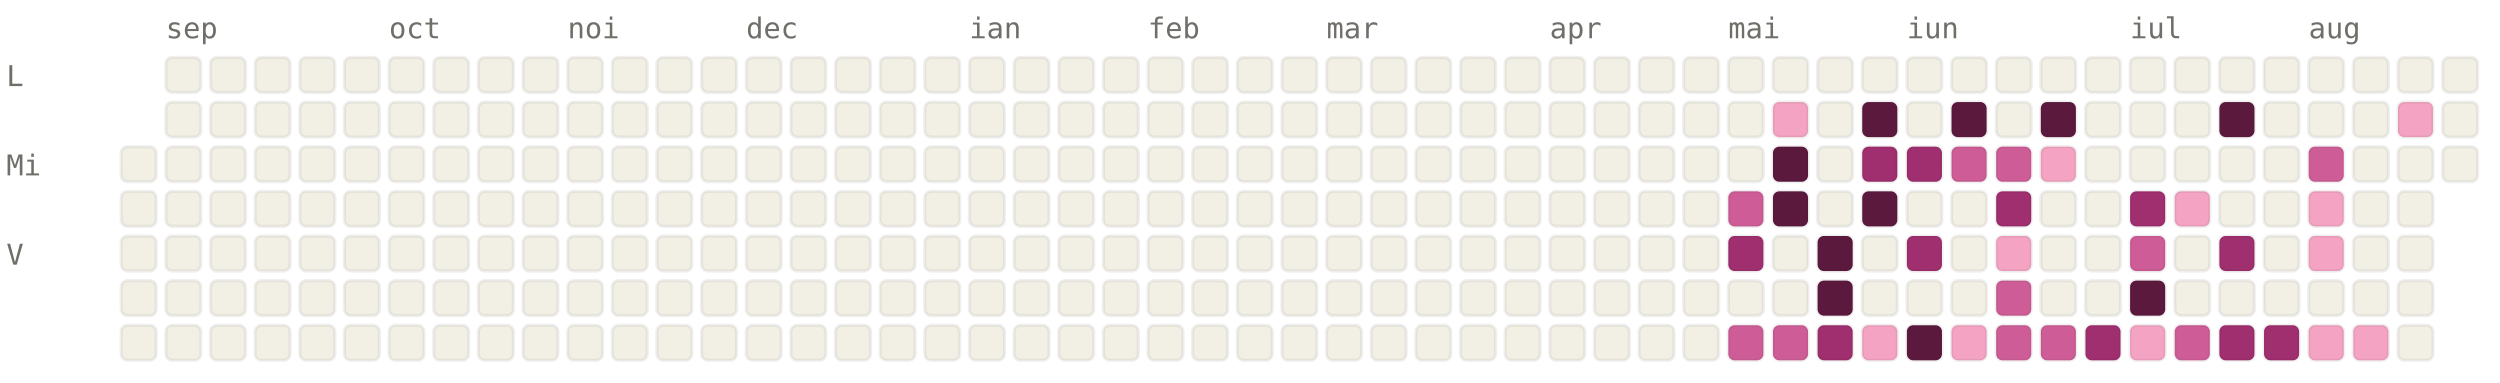
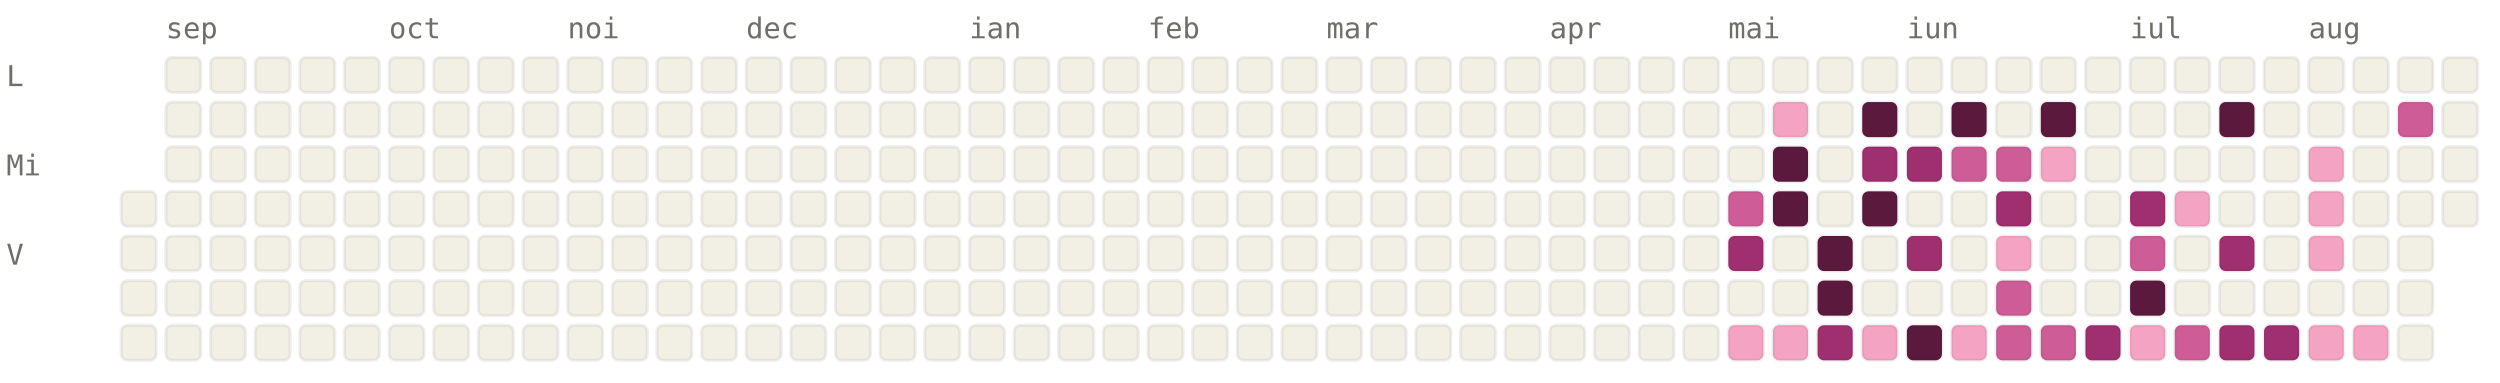
<svg xmlns="http://www.w3.org/2000/svg" viewBox="0 0 784 120" width="784" height="120" font-family="ui-monospace, SFMono-Regular, Menlo, monospace" font-size="9">
  <style>.l0{fill:#F2F0E5;stroke:rgba(0,0,0,0.06)}.l1{fill:#F4A4C2;stroke:rgba(0,0,0,0.06)}.l2{fill:#CE5D97;stroke:rgba(0,0,0,0.06)}.l3{fill:#A02F6F;stroke:rgba(0,0,0,0.06)}.l4{fill:#5C193E;stroke:rgba(0,0,0,0.06)}.lbl{fill:#6F6E69}@media (prefers-color-scheme: dark){.l0{fill:#1C1B1A;stroke:rgba(255,255,255,0.04)}.l1{fill:#451033;stroke:rgba(255,255,255,0.04)}.l2{fill:#751F4F;stroke:rgba(255,255,255,0.04)}.l3{fill:#CE5D97;stroke:rgba(255,255,255,0.04)}.l4{fill:#F4A4C2;stroke:rgba(255,255,255,0.04)}.lbl{fill:#878580}}</style>
  <text x="52" y="12" class="lbl">sep</text>
  <text x="122" y="12" class="lbl">oct</text>
  <text x="178" y="12" class="lbl">noi</text>
  <text x="234" y="12" class="lbl">dec</text>
  <text x="304" y="12" class="lbl">ian</text>
  <text x="360" y="12" class="lbl">feb</text>
  <text x="416" y="12" class="lbl">mar</text>
  <text x="486" y="12" class="lbl">apr</text>
  <text x="542" y="12" class="lbl">mai</text>
  <text x="598" y="12" class="lbl">iun</text>
  <text x="668" y="12" class="lbl">iul</text>
  <text x="724" y="12" class="lbl">aug</text>
  <text x="2" y="27" class="lbl">L</text>
  <text x="2" y="55" class="lbl">Mi</text>
  <text x="2" y="83" class="lbl">V</text>
-   <rect x="38" y="46" width="11" height="11" rx="2" ry="2" class="l0" />
  <rect x="38" y="60" width="11" height="11" rx="2" ry="2" class="l0" />
  <rect x="38" y="74" width="11" height="11" rx="2" ry="2" class="l0" />
  <rect x="38" y="88" width="11" height="11" rx="2" ry="2" class="l0" />
  <rect x="38" y="102" width="11" height="11" rx="2" ry="2" class="l0" />
  <rect x="52" y="18" width="11" height="11" rx="2" ry="2" class="l0" />
  <rect x="52" y="32" width="11" height="11" rx="2" ry="2" class="l0" />
  <rect x="52" y="46" width="11" height="11" rx="2" ry="2" class="l0" />
  <rect x="52" y="60" width="11" height="11" rx="2" ry="2" class="l0" />
  <rect x="52" y="74" width="11" height="11" rx="2" ry="2" class="l0" />
  <rect x="52" y="88" width="11" height="11" rx="2" ry="2" class="l0" />
  <rect x="52" y="102" width="11" height="11" rx="2" ry="2" class="l0" />
  <rect x="66" y="18" width="11" height="11" rx="2" ry="2" class="l0" />
  <rect x="66" y="32" width="11" height="11" rx="2" ry="2" class="l0" />
  <rect x="66" y="46" width="11" height="11" rx="2" ry="2" class="l0" />
  <rect x="66" y="60" width="11" height="11" rx="2" ry="2" class="l0" />
  <rect x="66" y="74" width="11" height="11" rx="2" ry="2" class="l0" />
  <rect x="66" y="88" width="11" height="11" rx="2" ry="2" class="l0" />
  <rect x="66" y="102" width="11" height="11" rx="2" ry="2" class="l0" />
  <rect x="80" y="18" width="11" height="11" rx="2" ry="2" class="l0" />
  <rect x="80" y="32" width="11" height="11" rx="2" ry="2" class="l0" />
  <rect x="80" y="46" width="11" height="11" rx="2" ry="2" class="l0" />
  <rect x="80" y="60" width="11" height="11" rx="2" ry="2" class="l0" />
  <rect x="80" y="74" width="11" height="11" rx="2" ry="2" class="l0" />
  <rect x="80" y="88" width="11" height="11" rx="2" ry="2" class="l0" />
  <rect x="80" y="102" width="11" height="11" rx="2" ry="2" class="l0" />
  <rect x="94" y="18" width="11" height="11" rx="2" ry="2" class="l0" />
  <rect x="94" y="32" width="11" height="11" rx="2" ry="2" class="l0" />
  <rect x="94" y="46" width="11" height="11" rx="2" ry="2" class="l0" />
  <rect x="94" y="60" width="11" height="11" rx="2" ry="2" class="l0" />
  <rect x="94" y="74" width="11" height="11" rx="2" ry="2" class="l0" />
  <rect x="94" y="88" width="11" height="11" rx="2" ry="2" class="l0" />
  <rect x="94" y="102" width="11" height="11" rx="2" ry="2" class="l0" />
  <rect x="108" y="18" width="11" height="11" rx="2" ry="2" class="l0" />
  <rect x="108" y="32" width="11" height="11" rx="2" ry="2" class="l0" />
  <rect x="108" y="46" width="11" height="11" rx="2" ry="2" class="l0" />
  <rect x="108" y="60" width="11" height="11" rx="2" ry="2" class="l0" />
  <rect x="108" y="74" width="11" height="11" rx="2" ry="2" class="l0" />
  <rect x="108" y="88" width="11" height="11" rx="2" ry="2" class="l0" />
  <rect x="108" y="102" width="11" height="11" rx="2" ry="2" class="l0" />
  <rect x="122" y="18" width="11" height="11" rx="2" ry="2" class="l0" />
  <rect x="122" y="32" width="11" height="11" rx="2" ry="2" class="l0" />
  <rect x="122" y="46" width="11" height="11" rx="2" ry="2" class="l0" />
  <rect x="122" y="60" width="11" height="11" rx="2" ry="2" class="l0" />
  <rect x="122" y="74" width="11" height="11" rx="2" ry="2" class="l0" />
  <rect x="122" y="88" width="11" height="11" rx="2" ry="2" class="l0" />
  <rect x="122" y="102" width="11" height="11" rx="2" ry="2" class="l0" />
  <rect x="136" y="18" width="11" height="11" rx="2" ry="2" class="l0" />
  <rect x="136" y="32" width="11" height="11" rx="2" ry="2" class="l0" />
  <rect x="136" y="46" width="11" height="11" rx="2" ry="2" class="l0" />
  <rect x="136" y="60" width="11" height="11" rx="2" ry="2" class="l0" />
  <rect x="136" y="74" width="11" height="11" rx="2" ry="2" class="l0" />
  <rect x="136" y="88" width="11" height="11" rx="2" ry="2" class="l0" />
  <rect x="136" y="102" width="11" height="11" rx="2" ry="2" class="l0" />
  <rect x="150" y="18" width="11" height="11" rx="2" ry="2" class="l0" />
  <rect x="150" y="32" width="11" height="11" rx="2" ry="2" class="l0" />
  <rect x="150" y="46" width="11" height="11" rx="2" ry="2" class="l0" />
  <rect x="150" y="60" width="11" height="11" rx="2" ry="2" class="l0" />
  <rect x="150" y="74" width="11" height="11" rx="2" ry="2" class="l0" />
  <rect x="150" y="88" width="11" height="11" rx="2" ry="2" class="l0" />
  <rect x="150" y="102" width="11" height="11" rx="2" ry="2" class="l0" />
  <rect x="164" y="18" width="11" height="11" rx="2" ry="2" class="l0" />
  <rect x="164" y="32" width="11" height="11" rx="2" ry="2" class="l0" />
  <rect x="164" y="46" width="11" height="11" rx="2" ry="2" class="l0" />
  <rect x="164" y="60" width="11" height="11" rx="2" ry="2" class="l0" />
  <rect x="164" y="74" width="11" height="11" rx="2" ry="2" class="l0" />
  <rect x="164" y="88" width="11" height="11" rx="2" ry="2" class="l0" />
  <rect x="164" y="102" width="11" height="11" rx="2" ry="2" class="l0" />
  <rect x="178" y="18" width="11" height="11" rx="2" ry="2" class="l0" />
  <rect x="178" y="32" width="11" height="11" rx="2" ry="2" class="l0" />
  <rect x="178" y="46" width="11" height="11" rx="2" ry="2" class="l0" />
  <rect x="178" y="60" width="11" height="11" rx="2" ry="2" class="l0" />
  <rect x="178" y="74" width="11" height="11" rx="2" ry="2" class="l0" />
  <rect x="178" y="88" width="11" height="11" rx="2" ry="2" class="l0" />
  <rect x="178" y="102" width="11" height="11" rx="2" ry="2" class="l0" />
  <rect x="192" y="18" width="11" height="11" rx="2" ry="2" class="l0" />
  <rect x="192" y="32" width="11" height="11" rx="2" ry="2" class="l0" />
  <rect x="192" y="46" width="11" height="11" rx="2" ry="2" class="l0" />
  <rect x="192" y="60" width="11" height="11" rx="2" ry="2" class="l0" />
  <rect x="192" y="74" width="11" height="11" rx="2" ry="2" class="l0" />
  <rect x="192" y="88" width="11" height="11" rx="2" ry="2" class="l0" />
  <rect x="192" y="102" width="11" height="11" rx="2" ry="2" class="l0" />
  <rect x="206" y="18" width="11" height="11" rx="2" ry="2" class="l0" />
  <rect x="206" y="32" width="11" height="11" rx="2" ry="2" class="l0" />
  <rect x="206" y="46" width="11" height="11" rx="2" ry="2" class="l0" />
  <rect x="206" y="60" width="11" height="11" rx="2" ry="2" class="l0" />
  <rect x="206" y="74" width="11" height="11" rx="2" ry="2" class="l0" />
  <rect x="206" y="88" width="11" height="11" rx="2" ry="2" class="l0" />
  <rect x="206" y="102" width="11" height="11" rx="2" ry="2" class="l0" />
  <rect x="220" y="18" width="11" height="11" rx="2" ry="2" class="l0" />
  <rect x="220" y="32" width="11" height="11" rx="2" ry="2" class="l0" />
  <rect x="220" y="46" width="11" height="11" rx="2" ry="2" class="l0" />
  <rect x="220" y="60" width="11" height="11" rx="2" ry="2" class="l0" />
  <rect x="220" y="74" width="11" height="11" rx="2" ry="2" class="l0" />
  <rect x="220" y="88" width="11" height="11" rx="2" ry="2" class="l0" />
  <rect x="220" y="102" width="11" height="11" rx="2" ry="2" class="l0" />
  <rect x="234" y="18" width="11" height="11" rx="2" ry="2" class="l0" />
  <rect x="234" y="32" width="11" height="11" rx="2" ry="2" class="l0" />
  <rect x="234" y="46" width="11" height="11" rx="2" ry="2" class="l0" />
  <rect x="234" y="60" width="11" height="11" rx="2" ry="2" class="l0" />
  <rect x="234" y="74" width="11" height="11" rx="2" ry="2" class="l0" />
  <rect x="234" y="88" width="11" height="11" rx="2" ry="2" class="l0" />
  <rect x="234" y="102" width="11" height="11" rx="2" ry="2" class="l0" />
  <rect x="248" y="18" width="11" height="11" rx="2" ry="2" class="l0" />
  <rect x="248" y="32" width="11" height="11" rx="2" ry="2" class="l0" />
  <rect x="248" y="46" width="11" height="11" rx="2" ry="2" class="l0" />
  <rect x="248" y="60" width="11" height="11" rx="2" ry="2" class="l0" />
  <rect x="248" y="74" width="11" height="11" rx="2" ry="2" class="l0" />
  <rect x="248" y="88" width="11" height="11" rx="2" ry="2" class="l0" />
  <rect x="248" y="102" width="11" height="11" rx="2" ry="2" class="l0" />
  <rect x="262" y="18" width="11" height="11" rx="2" ry="2" class="l0" />
  <rect x="262" y="32" width="11" height="11" rx="2" ry="2" class="l0" />
  <rect x="262" y="46" width="11" height="11" rx="2" ry="2" class="l0" />
  <rect x="262" y="60" width="11" height="11" rx="2" ry="2" class="l0" />
  <rect x="262" y="74" width="11" height="11" rx="2" ry="2" class="l0" />
  <rect x="262" y="88" width="11" height="11" rx="2" ry="2" class="l0" />
  <rect x="262" y="102" width="11" height="11" rx="2" ry="2" class="l0" />
  <rect x="276" y="18" width="11" height="11" rx="2" ry="2" class="l0" />
  <rect x="276" y="32" width="11" height="11" rx="2" ry="2" class="l0" />
  <rect x="276" y="46" width="11" height="11" rx="2" ry="2" class="l0" />
  <rect x="276" y="60" width="11" height="11" rx="2" ry="2" class="l0" />
  <rect x="276" y="74" width="11" height="11" rx="2" ry="2" class="l0" />
  <rect x="276" y="88" width="11" height="11" rx="2" ry="2" class="l0" />
  <rect x="276" y="102" width="11" height="11" rx="2" ry="2" class="l0" />
  <rect x="290" y="18" width="11" height="11" rx="2" ry="2" class="l0" />
  <rect x="290" y="32" width="11" height="11" rx="2" ry="2" class="l0" />
  <rect x="290" y="46" width="11" height="11" rx="2" ry="2" class="l0" />
  <rect x="290" y="60" width="11" height="11" rx="2" ry="2" class="l0" />
  <rect x="290" y="74" width="11" height="11" rx="2" ry="2" class="l0" />
  <rect x="290" y="88" width="11" height="11" rx="2" ry="2" class="l0" />
  <rect x="290" y="102" width="11" height="11" rx="2" ry="2" class="l0" />
  <rect x="304" y="18" width="11" height="11" rx="2" ry="2" class="l0" />
  <rect x="304" y="32" width="11" height="11" rx="2" ry="2" class="l0" />
  <rect x="304" y="46" width="11" height="11" rx="2" ry="2" class="l0" />
  <rect x="304" y="60" width="11" height="11" rx="2" ry="2" class="l0" />
  <rect x="304" y="74" width="11" height="11" rx="2" ry="2" class="l0" />
  <rect x="304" y="88" width="11" height="11" rx="2" ry="2" class="l0" />
  <rect x="304" y="102" width="11" height="11" rx="2" ry="2" class="l0" />
  <rect x="318" y="18" width="11" height="11" rx="2" ry="2" class="l0" />
  <rect x="318" y="32" width="11" height="11" rx="2" ry="2" class="l0" />
  <rect x="318" y="46" width="11" height="11" rx="2" ry="2" class="l0" />
  <rect x="318" y="60" width="11" height="11" rx="2" ry="2" class="l0" />
  <rect x="318" y="74" width="11" height="11" rx="2" ry="2" class="l0" />
  <rect x="318" y="88" width="11" height="11" rx="2" ry="2" class="l0" />
  <rect x="318" y="102" width="11" height="11" rx="2" ry="2" class="l0" />
  <rect x="332" y="18" width="11" height="11" rx="2" ry="2" class="l0" />
  <rect x="332" y="32" width="11" height="11" rx="2" ry="2" class="l0" />
  <rect x="332" y="46" width="11" height="11" rx="2" ry="2" class="l0" />
  <rect x="332" y="60" width="11" height="11" rx="2" ry="2" class="l0" />
  <rect x="332" y="74" width="11" height="11" rx="2" ry="2" class="l0" />
  <rect x="332" y="88" width="11" height="11" rx="2" ry="2" class="l0" />
  <rect x="332" y="102" width="11" height="11" rx="2" ry="2" class="l0" />
  <rect x="346" y="18" width="11" height="11" rx="2" ry="2" class="l0" />
  <rect x="346" y="32" width="11" height="11" rx="2" ry="2" class="l0" />
  <rect x="346" y="46" width="11" height="11" rx="2" ry="2" class="l0" />
  <rect x="346" y="60" width="11" height="11" rx="2" ry="2" class="l0" />
  <rect x="346" y="74" width="11" height="11" rx="2" ry="2" class="l0" />
  <rect x="346" y="88" width="11" height="11" rx="2" ry="2" class="l0" />
  <rect x="346" y="102" width="11" height="11" rx="2" ry="2" class="l0" />
  <rect x="360" y="18" width="11" height="11" rx="2" ry="2" class="l0" />
  <rect x="360" y="32" width="11" height="11" rx="2" ry="2" class="l0" />
  <rect x="360" y="46" width="11" height="11" rx="2" ry="2" class="l0" />
  <rect x="360" y="60" width="11" height="11" rx="2" ry="2" class="l0" />
  <rect x="360" y="74" width="11" height="11" rx="2" ry="2" class="l0" />
  <rect x="360" y="88" width="11" height="11" rx="2" ry="2" class="l0" />
  <rect x="360" y="102" width="11" height="11" rx="2" ry="2" class="l0" />
  <rect x="374" y="18" width="11" height="11" rx="2" ry="2" class="l0" />
  <rect x="374" y="32" width="11" height="11" rx="2" ry="2" class="l0" />
  <rect x="374" y="46" width="11" height="11" rx="2" ry="2" class="l0" />
  <rect x="374" y="60" width="11" height="11" rx="2" ry="2" class="l0" />
  <rect x="374" y="74" width="11" height="11" rx="2" ry="2" class="l0" />
  <rect x="374" y="88" width="11" height="11" rx="2" ry="2" class="l0" />
  <rect x="374" y="102" width="11" height="11" rx="2" ry="2" class="l0" />
  <rect x="388" y="18" width="11" height="11" rx="2" ry="2" class="l0" />
  <rect x="388" y="32" width="11" height="11" rx="2" ry="2" class="l0" />
  <rect x="388" y="46" width="11" height="11" rx="2" ry="2" class="l0" />
  <rect x="388" y="60" width="11" height="11" rx="2" ry="2" class="l0" />
  <rect x="388" y="74" width="11" height="11" rx="2" ry="2" class="l0" />
  <rect x="388" y="88" width="11" height="11" rx="2" ry="2" class="l0" />
  <rect x="388" y="102" width="11" height="11" rx="2" ry="2" class="l0" />
  <rect x="402" y="18" width="11" height="11" rx="2" ry="2" class="l0" />
  <rect x="402" y="32" width="11" height="11" rx="2" ry="2" class="l0" />
  <rect x="402" y="46" width="11" height="11" rx="2" ry="2" class="l0" />
  <rect x="402" y="60" width="11" height="11" rx="2" ry="2" class="l0" />
  <rect x="402" y="74" width="11" height="11" rx="2" ry="2" class="l0" />
  <rect x="402" y="88" width="11" height="11" rx="2" ry="2" class="l0" />
  <rect x="402" y="102" width="11" height="11" rx="2" ry="2" class="l0" />
  <rect x="416" y="18" width="11" height="11" rx="2" ry="2" class="l0" />
  <rect x="416" y="32" width="11" height="11" rx="2" ry="2" class="l0" />
  <rect x="416" y="46" width="11" height="11" rx="2" ry="2" class="l0" />
  <rect x="416" y="60" width="11" height="11" rx="2" ry="2" class="l0" />
  <rect x="416" y="74" width="11" height="11" rx="2" ry="2" class="l0" />
  <rect x="416" y="88" width="11" height="11" rx="2" ry="2" class="l0" />
  <rect x="416" y="102" width="11" height="11" rx="2" ry="2" class="l0" />
  <rect x="430" y="18" width="11" height="11" rx="2" ry="2" class="l0" />
  <rect x="430" y="32" width="11" height="11" rx="2" ry="2" class="l0" />
  <rect x="430" y="46" width="11" height="11" rx="2" ry="2" class="l0" />
  <rect x="430" y="60" width="11" height="11" rx="2" ry="2" class="l0" />
  <rect x="430" y="74" width="11" height="11" rx="2" ry="2" class="l0" />
  <rect x="430" y="88" width="11" height="11" rx="2" ry="2" class="l0" />
  <rect x="430" y="102" width="11" height="11" rx="2" ry="2" class="l0" />
  <rect x="444" y="18" width="11" height="11" rx="2" ry="2" class="l0" />
  <rect x="444" y="32" width="11" height="11" rx="2" ry="2" class="l0" />
  <rect x="444" y="46" width="11" height="11" rx="2" ry="2" class="l0" />
  <rect x="444" y="60" width="11" height="11" rx="2" ry="2" class="l0" />
  <rect x="444" y="74" width="11" height="11" rx="2" ry="2" class="l0" />
  <rect x="444" y="88" width="11" height="11" rx="2" ry="2" class="l0" />
  <rect x="444" y="102" width="11" height="11" rx="2" ry="2" class="l0" />
  <rect x="458" y="18" width="11" height="11" rx="2" ry="2" class="l0" />
  <rect x="458" y="32" width="11" height="11" rx="2" ry="2" class="l0" />
  <rect x="458" y="46" width="11" height="11" rx="2" ry="2" class="l0" />
  <rect x="458" y="60" width="11" height="11" rx="2" ry="2" class="l0" />
  <rect x="458" y="74" width="11" height="11" rx="2" ry="2" class="l0" />
  <rect x="458" y="88" width="11" height="11" rx="2" ry="2" class="l0" />
  <rect x="458" y="102" width="11" height="11" rx="2" ry="2" class="l0" />
  <rect x="472" y="18" width="11" height="11" rx="2" ry="2" class="l0" />
  <rect x="472" y="32" width="11" height="11" rx="2" ry="2" class="l0" />
  <rect x="472" y="46" width="11" height="11" rx="2" ry="2" class="l0" />
  <rect x="472" y="60" width="11" height="11" rx="2" ry="2" class="l0" />
  <rect x="472" y="74" width="11" height="11" rx="2" ry="2" class="l0" />
  <rect x="472" y="88" width="11" height="11" rx="2" ry="2" class="l0" />
  <rect x="472" y="102" width="11" height="11" rx="2" ry="2" class="l0" />
  <rect x="486" y="18" width="11" height="11" rx="2" ry="2" class="l0" />
  <rect x="486" y="32" width="11" height="11" rx="2" ry="2" class="l0" />
  <rect x="486" y="46" width="11" height="11" rx="2" ry="2" class="l0" />
  <rect x="486" y="60" width="11" height="11" rx="2" ry="2" class="l0" />
  <rect x="486" y="74" width="11" height="11" rx="2" ry="2" class="l0" />
  <rect x="486" y="88" width="11" height="11" rx="2" ry="2" class="l0" />
  <rect x="486" y="102" width="11" height="11" rx="2" ry="2" class="l0" />
  <rect x="500" y="18" width="11" height="11" rx="2" ry="2" class="l0" />
  <rect x="500" y="32" width="11" height="11" rx="2" ry="2" class="l0" />
  <rect x="500" y="46" width="11" height="11" rx="2" ry="2" class="l0" />
  <rect x="500" y="60" width="11" height="11" rx="2" ry="2" class="l0" />
  <rect x="500" y="74" width="11" height="11" rx="2" ry="2" class="l0" />
  <rect x="500" y="88" width="11" height="11" rx="2" ry="2" class="l0" />
  <rect x="500" y="102" width="11" height="11" rx="2" ry="2" class="l0" />
  <rect x="514" y="18" width="11" height="11" rx="2" ry="2" class="l0" />
  <rect x="514" y="32" width="11" height="11" rx="2" ry="2" class="l0" />
  <rect x="514" y="46" width="11" height="11" rx="2" ry="2" class="l0" />
  <rect x="514" y="60" width="11" height="11" rx="2" ry="2" class="l0" />
  <rect x="514" y="74" width="11" height="11" rx="2" ry="2" class="l0" />
  <rect x="514" y="88" width="11" height="11" rx="2" ry="2" class="l0" />
  <rect x="514" y="102" width="11" height="11" rx="2" ry="2" class="l0" />
  <rect x="528" y="18" width="11" height="11" rx="2" ry="2" class="l0" />
  <rect x="528" y="32" width="11" height="11" rx="2" ry="2" class="l0" />
  <rect x="528" y="46" width="11" height="11" rx="2" ry="2" class="l0" />
  <rect x="528" y="60" width="11" height="11" rx="2" ry="2" class="l0" />
  <rect x="528" y="74" width="11" height="11" rx="2" ry="2" class="l0" />
  <rect x="528" y="88" width="11" height="11" rx="2" ry="2" class="l0" />
  <rect x="528" y="102" width="11" height="11" rx="2" ry="2" class="l0" />
  <rect x="542" y="18" width="11" height="11" rx="2" ry="2" class="l0" />
  <rect x="542" y="32" width="11" height="11" rx="2" ry="2" class="l0" />
  <rect x="542" y="46" width="11" height="11" rx="2" ry="2" class="l0" />
  <rect x="542" y="60" width="11" height="11" rx="2" ry="2" class="l2" />
  <rect x="542" y="74" width="11" height="11" rx="2" ry="2" class="l3" />
  <rect x="542" y="88" width="11" height="11" rx="2" ry="2" class="l0" />
-   <rect x="542" y="102" width="11" height="11" rx="2" ry="2" class="l2" />
+   <rect x="542" y="102" width="11" height="11" rx="2" ry="2" class="l1" />
  <rect x="556" y="18" width="11" height="11" rx="2" ry="2" class="l0" />
  <rect x="556" y="32" width="11" height="11" rx="2" ry="2" class="l1" />
  <rect x="556" y="46" width="11" height="11" rx="2" ry="2" class="l4" />
  <rect x="556" y="60" width="11" height="11" rx="2" ry="2" class="l4" />
  <rect x="556" y="74" width="11" height="11" rx="2" ry="2" class="l0" />
  <rect x="556" y="88" width="11" height="11" rx="2" ry="2" class="l0" />
-   <rect x="556" y="102" width="11" height="11" rx="2" ry="2" class="l2" />
+   <rect x="556" y="102" width="11" height="11" rx="2" ry="2" class="l1" />
  <rect x="570" y="18" width="11" height="11" rx="2" ry="2" class="l0" />
  <rect x="570" y="32" width="11" height="11" rx="2" ry="2" class="l0" />
  <rect x="570" y="46" width="11" height="11" rx="2" ry="2" class="l0" />
  <rect x="570" y="60" width="11" height="11" rx="2" ry="2" class="l0" />
  <rect x="570" y="74" width="11" height="11" rx="2" ry="2" class="l4" />
  <rect x="570" y="88" width="11" height="11" rx="2" ry="2" class="l4" />
  <rect x="570" y="102" width="11" height="11" rx="2" ry="2" class="l3" />
  <rect x="584" y="18" width="11" height="11" rx="2" ry="2" class="l0" />
  <rect x="584" y="32" width="11" height="11" rx="2" ry="2" class="l4" />
  <rect x="584" y="46" width="11" height="11" rx="2" ry="2" class="l3" />
  <rect x="584" y="60" width="11" height="11" rx="2" ry="2" class="l4" />
  <rect x="584" y="74" width="11" height="11" rx="2" ry="2" class="l0" />
  <rect x="584" y="88" width="11" height="11" rx="2" ry="2" class="l0" />
  <rect x="584" y="102" width="11" height="11" rx="2" ry="2" class="l1" />
  <rect x="598" y="18" width="11" height="11" rx="2" ry="2" class="l0" />
  <rect x="598" y="32" width="11" height="11" rx="2" ry="2" class="l0" />
  <rect x="598" y="46" width="11" height="11" rx="2" ry="2" class="l3" />
  <rect x="598" y="60" width="11" height="11" rx="2" ry="2" class="l0" />
  <rect x="598" y="74" width="11" height="11" rx="2" ry="2" class="l3" />
  <rect x="598" y="88" width="11" height="11" rx="2" ry="2" class="l0" />
  <rect x="598" y="102" width="11" height="11" rx="2" ry="2" class="l4" />
  <rect x="612" y="18" width="11" height="11" rx="2" ry="2" class="l0" />
  <rect x="612" y="32" width="11" height="11" rx="2" ry="2" class="l4" />
  <rect x="612" y="46" width="11" height="11" rx="2" ry="2" class="l2" />
  <rect x="612" y="60" width="11" height="11" rx="2" ry="2" class="l0" />
  <rect x="612" y="74" width="11" height="11" rx="2" ry="2" class="l0" />
  <rect x="612" y="88" width="11" height="11" rx="2" ry="2" class="l0" />
  <rect x="612" y="102" width="11" height="11" rx="2" ry="2" class="l1" />
  <rect x="626" y="18" width="11" height="11" rx="2" ry="2" class="l0" />
  <rect x="626" y="32" width="11" height="11" rx="2" ry="2" class="l0" />
  <rect x="626" y="46" width="11" height="11" rx="2" ry="2" class="l2" />
  <rect x="626" y="60" width="11" height="11" rx="2" ry="2" class="l3" />
  <rect x="626" y="74" width="11" height="11" rx="2" ry="2" class="l1" />
  <rect x="626" y="88" width="11" height="11" rx="2" ry="2" class="l2" />
  <rect x="626" y="102" width="11" height="11" rx="2" ry="2" class="l2" />
  <rect x="640" y="18" width="11" height="11" rx="2" ry="2" class="l0" />
  <rect x="640" y="32" width="11" height="11" rx="2" ry="2" class="l4" />
  <rect x="640" y="46" width="11" height="11" rx="2" ry="2" class="l1" />
  <rect x="640" y="60" width="11" height="11" rx="2" ry="2" class="l0" />
  <rect x="640" y="74" width="11" height="11" rx="2" ry="2" class="l0" />
  <rect x="640" y="88" width="11" height="11" rx="2" ry="2" class="l0" />
  <rect x="640" y="102" width="11" height="11" rx="2" ry="2" class="l2" />
  <rect x="654" y="18" width="11" height="11" rx="2" ry="2" class="l0" />
  <rect x="654" y="32" width="11" height="11" rx="2" ry="2" class="l0" />
  <rect x="654" y="46" width="11" height="11" rx="2" ry="2" class="l0" />
  <rect x="654" y="60" width="11" height="11" rx="2" ry="2" class="l0" />
  <rect x="654" y="74" width="11" height="11" rx="2" ry="2" class="l0" />
  <rect x="654" y="88" width="11" height="11" rx="2" ry="2" class="l0" />
  <rect x="654" y="102" width="11" height="11" rx="2" ry="2" class="l3" />
  <rect x="668" y="18" width="11" height="11" rx="2" ry="2" class="l0" />
  <rect x="668" y="32" width="11" height="11" rx="2" ry="2" class="l0" />
  <rect x="668" y="46" width="11" height="11" rx="2" ry="2" class="l0" />
  <rect x="668" y="60" width="11" height="11" rx="2" ry="2" class="l3" />
  <rect x="668" y="74" width="11" height="11" rx="2" ry="2" class="l2" />
  <rect x="668" y="88" width="11" height="11" rx="2" ry="2" class="l4" />
  <rect x="668" y="102" width="11" height="11" rx="2" ry="2" class="l1" />
  <rect x="682" y="18" width="11" height="11" rx="2" ry="2" class="l0" />
  <rect x="682" y="32" width="11" height="11" rx="2" ry="2" class="l0" />
  <rect x="682" y="46" width="11" height="11" rx="2" ry="2" class="l0" />
  <rect x="682" y="60" width="11" height="11" rx="2" ry="2" class="l1" />
  <rect x="682" y="74" width="11" height="11" rx="2" ry="2" class="l0" />
  <rect x="682" y="88" width="11" height="11" rx="2" ry="2" class="l0" />
  <rect x="682" y="102" width="11" height="11" rx="2" ry="2" class="l2" />
  <rect x="696" y="18" width="11" height="11" rx="2" ry="2" class="l0" />
  <rect x="696" y="32" width="11" height="11" rx="2" ry="2" class="l4" />
  <rect x="696" y="46" width="11" height="11" rx="2" ry="2" class="l0" />
  <rect x="696" y="60" width="11" height="11" rx="2" ry="2" class="l0" />
  <rect x="696" y="74" width="11" height="11" rx="2" ry="2" class="l3" />
  <rect x="696" y="88" width="11" height="11" rx="2" ry="2" class="l0" />
  <rect x="696" y="102" width="11" height="11" rx="2" ry="2" class="l3" />
  <rect x="710" y="18" width="11" height="11" rx="2" ry="2" class="l0" />
  <rect x="710" y="32" width="11" height="11" rx="2" ry="2" class="l0" />
  <rect x="710" y="46" width="11" height="11" rx="2" ry="2" class="l0" />
  <rect x="710" y="60" width="11" height="11" rx="2" ry="2" class="l0" />
  <rect x="710" y="74" width="11" height="11" rx="2" ry="2" class="l0" />
  <rect x="710" y="88" width="11" height="11" rx="2" ry="2" class="l0" />
  <rect x="710" y="102" width="11" height="11" rx="2" ry="2" class="l3" />
  <rect x="724" y="18" width="11" height="11" rx="2" ry="2" class="l0" />
  <rect x="724" y="32" width="11" height="11" rx="2" ry="2" class="l0" />
-   <rect x="724" y="46" width="11" height="11" rx="2" ry="2" class="l2" />
+   <rect x="724" y="46" width="11" height="11" rx="2" ry="2" class="l1" />
  <rect x="724" y="60" width="11" height="11" rx="2" ry="2" class="l1" />
  <rect x="724" y="74" width="11" height="11" rx="2" ry="2" class="l1" />
  <rect x="724" y="88" width="11" height="11" rx="2" ry="2" class="l0" />
  <rect x="724" y="102" width="11" height="11" rx="2" ry="2" class="l1" />
  <rect x="738" y="18" width="11" height="11" rx="2" ry="2" class="l0" />
  <rect x="738" y="32" width="11" height="11" rx="2" ry="2" class="l0" />
  <rect x="738" y="46" width="11" height="11" rx="2" ry="2" class="l0" />
  <rect x="738" y="60" width="11" height="11" rx="2" ry="2" class="l0" />
  <rect x="738" y="74" width="11" height="11" rx="2" ry="2" class="l0" />
  <rect x="738" y="88" width="11" height="11" rx="2" ry="2" class="l0" />
  <rect x="738" y="102" width="11" height="11" rx="2" ry="2" class="l1" />
  <rect x="752" y="18" width="11" height="11" rx="2" ry="2" class="l0" />
-   <rect x="752" y="32" width="11" height="11" rx="2" ry="2" class="l1" />
+   <rect x="752" y="32" width="11" height="11" rx="2" ry="2" class="l2" />
  <rect x="752" y="46" width="11" height="11" rx="2" ry="2" class="l0" />
  <rect x="752" y="60" width="11" height="11" rx="2" ry="2" class="l0" />
  <rect x="752" y="74" width="11" height="11" rx="2" ry="2" class="l0" />
  <rect x="752" y="88" width="11" height="11" rx="2" ry="2" class="l0" />
  <rect x="752" y="102" width="11" height="11" rx="2" ry="2" class="l0" />
  <rect x="766" y="18" width="11" height="11" rx="2" ry="2" class="l0" />
  <rect x="766" y="32" width="11" height="11" rx="2" ry="2" class="l0" />
  <rect x="766" y="46" width="11" height="11" rx="2" ry="2" class="l0" />
+   <rect x="766" y="60" width="11" height="11" rx="2" ry="2" class="l0" />
</svg>
